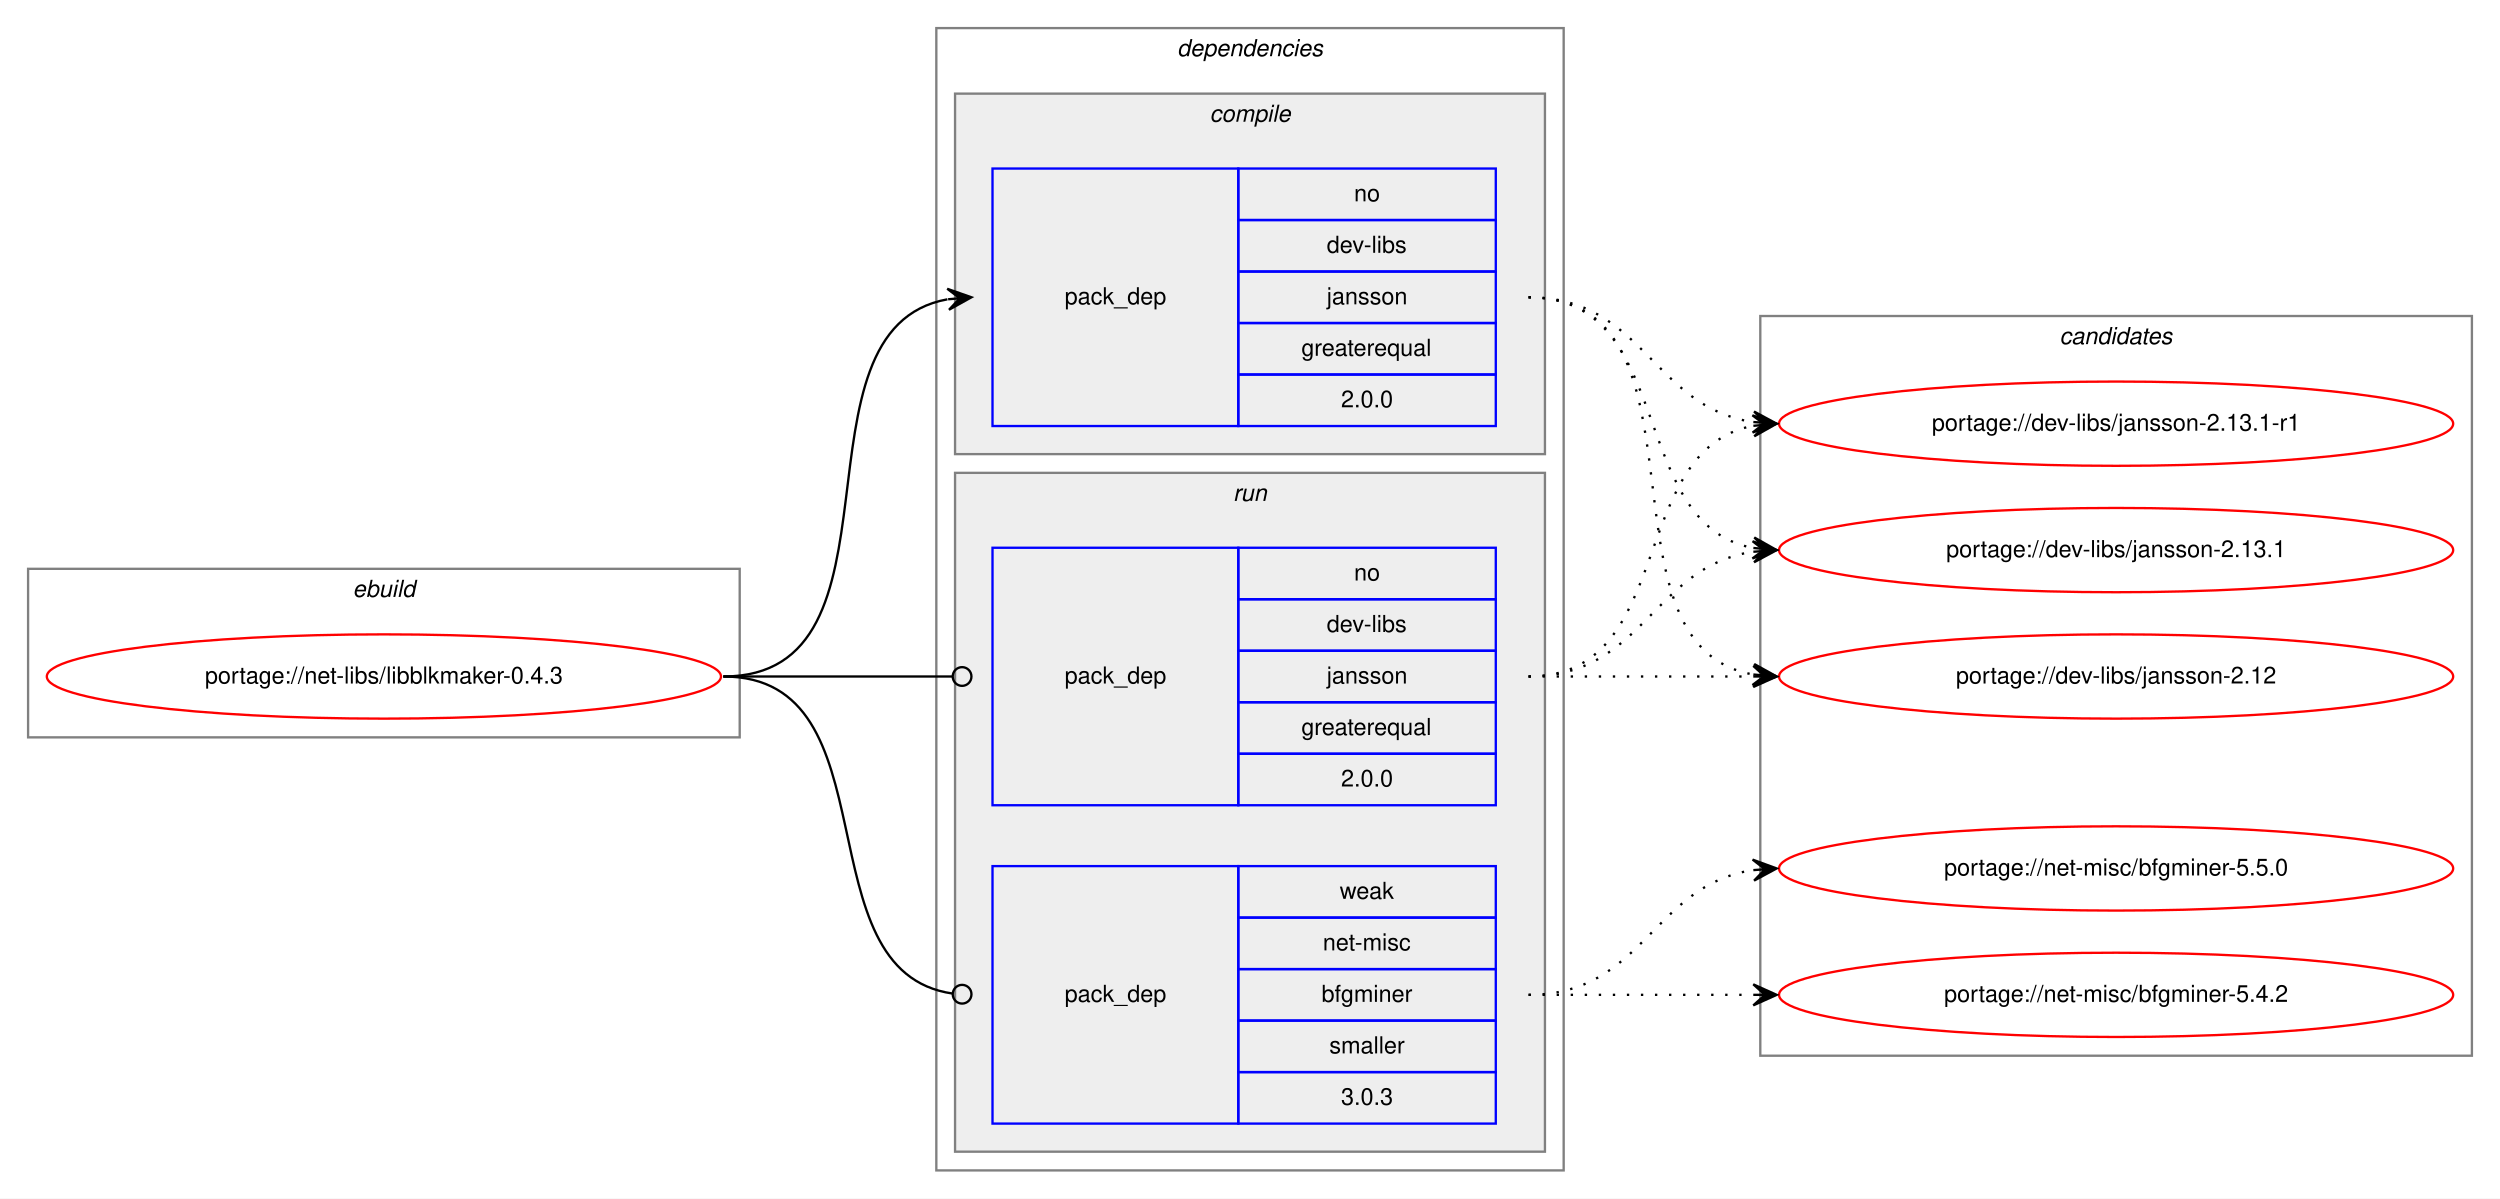
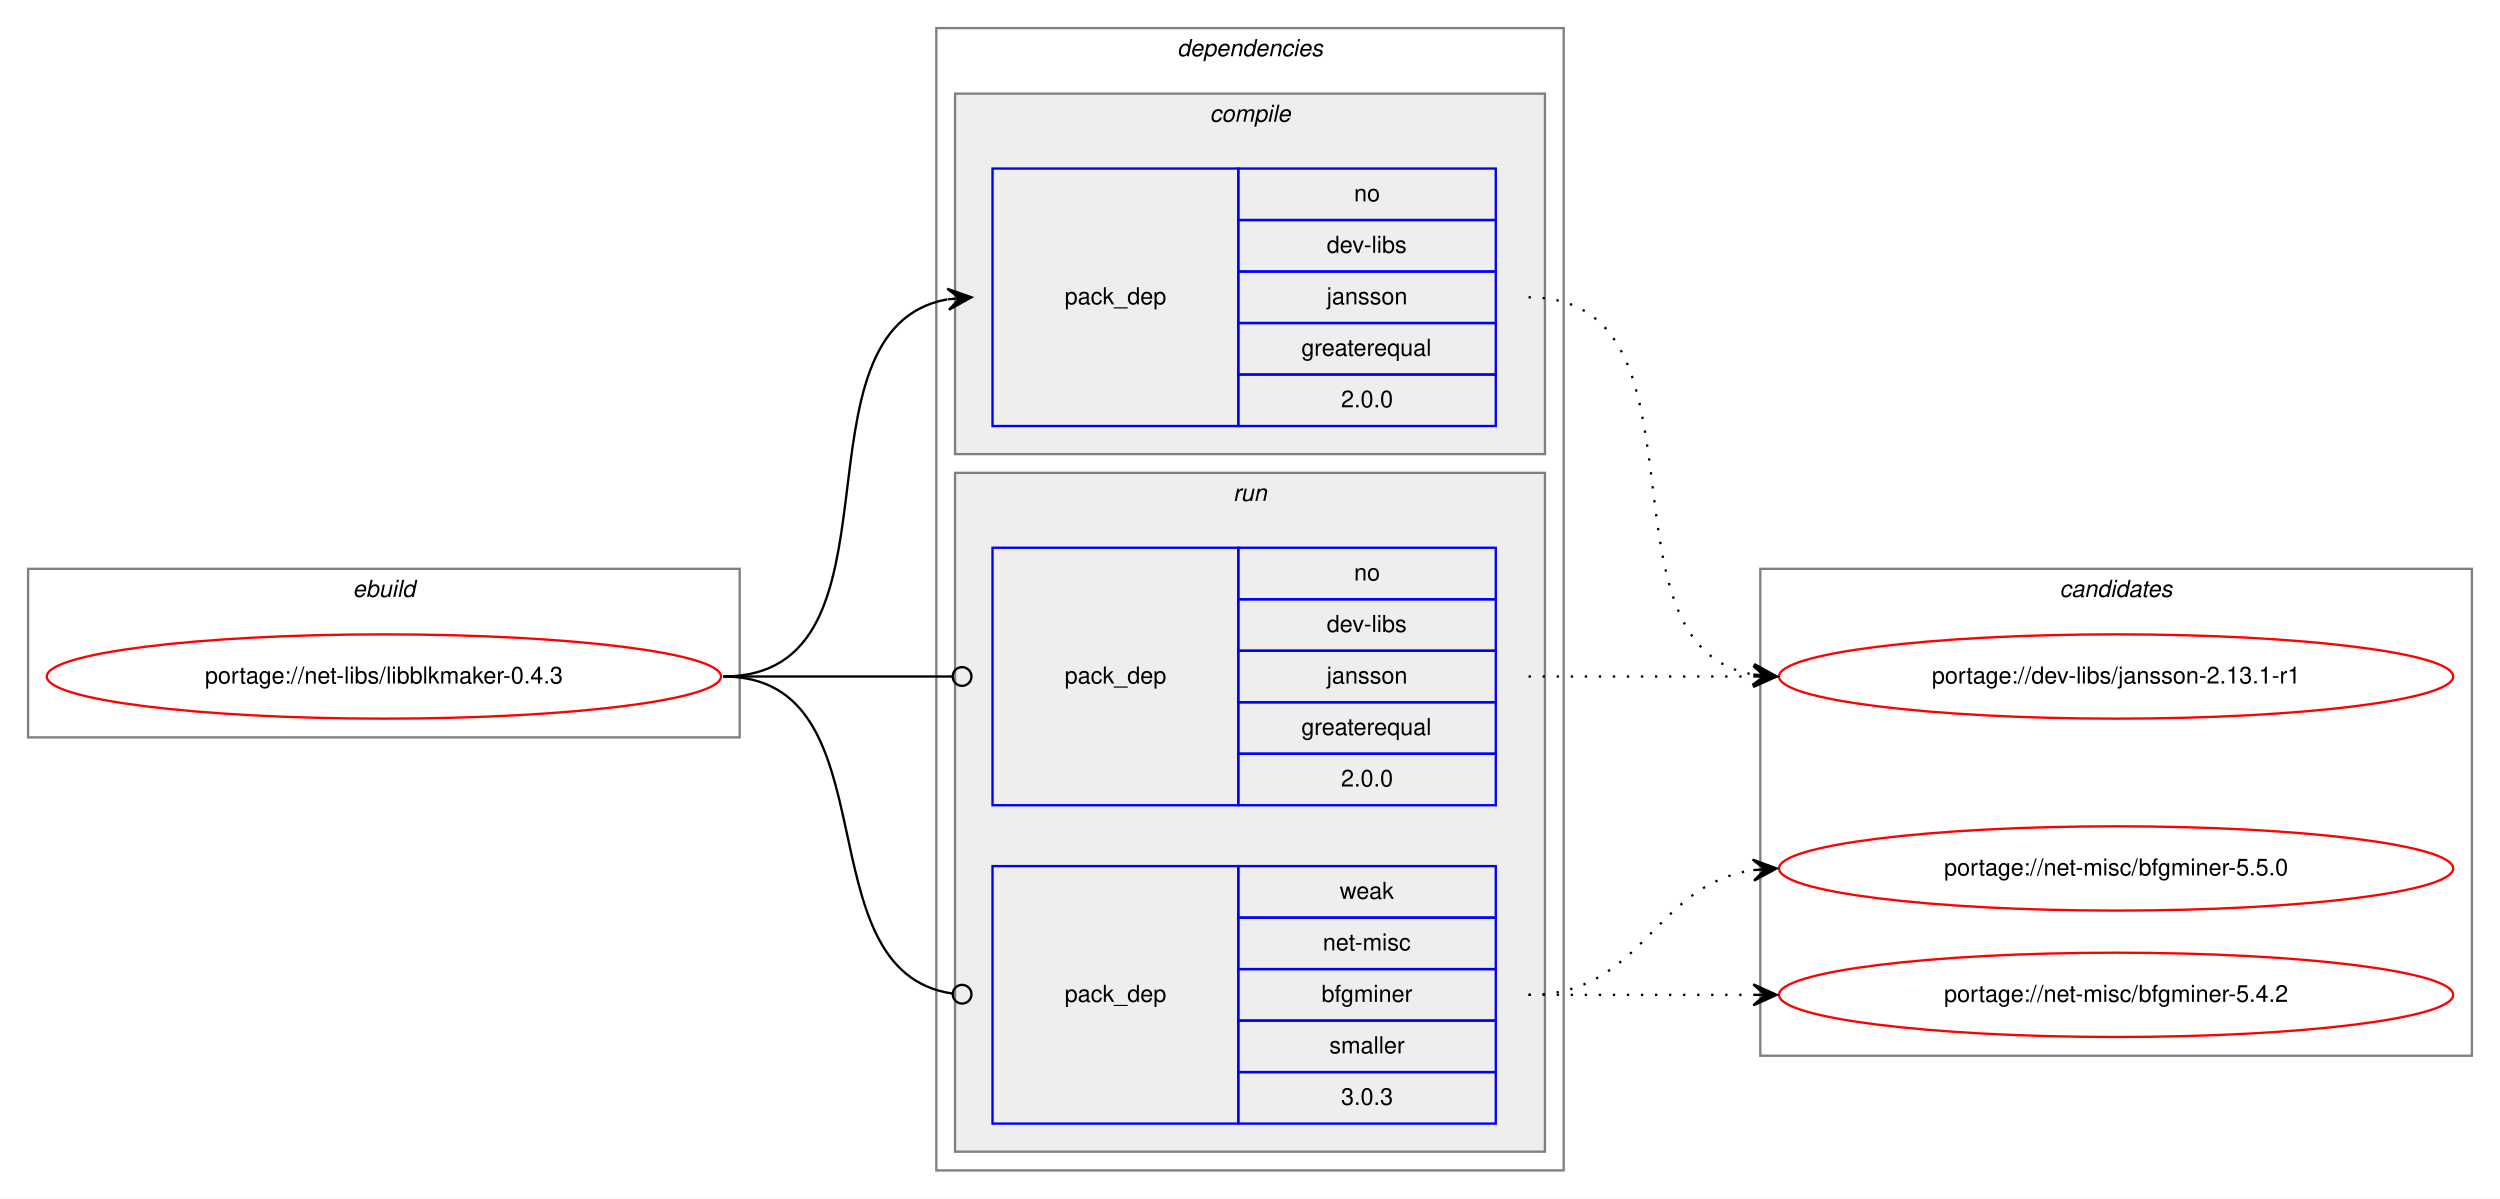
<svg xmlns="http://www.w3.org/2000/svg" xmlns:xlink="http://www.w3.org/1999/xlink" width="1068pt" height="512pt" viewBox="0.00 0.00 1068.00 512.00">
  <g id="graph0" class="graph" transform="scale(1 1) rotate(0) translate(4 508)">
    <polygon fill="white" stroke="transparent" points="-4,4 -4,-508 1064,-508 1064,4 -4,4" />
    <g id="clust1" class="cluster">
      <polygon fill="none" stroke="gray" points="8,-193 8,-265 312,-265 312,-193 8,-193" />
      <text text-anchor="start" x="146.66" y="-253" font-family="Helvetica,sans-Serif" font-style="italic" font-size="10.00">ebuild</text>
    </g>
    <g id="clust2" class="cluster">
      <polygon fill="none" stroke="gray" points="396,-8 396,-496 664,-496 664,-8 396,-8" />
      <text text-anchor="start" x="498.88" y="-484" font-family="Helvetica,sans-Serif" font-style="italic" font-size="10.00">dependencies</text>
    </g>
    <g id="clust3" class="cluster">
      <polygon fill="#eeeeee" stroke="gray" points="404,-314 404,-468 656,-468 656,-314 404,-314" />
      <text text-anchor="start" x="512.78" y="-456" font-family="Helvetica,sans-Serif" font-style="italic" font-size="10.00">compile</text>
    </g>
    <g id="clust6" class="cluster">
      <polygon fill="#eeeeee" stroke="gray" points="404,-16 404,-306 656,-306 656,-16 404,-16" />
      <text text-anchor="start" x="522.78" y="-294" font-family="Helvetica,sans-Serif" font-style="italic" font-size="10.00">run</text>
    </g>
    <g id="clust9" class="cluster">
-       <polygon fill="none" stroke="gray" points="748,-57 748,-373 1052,-373 1052,-57 748,-57" />
-       <text text-anchor="start" x="875.82" y="-361" font-family="Helvetica,sans-Serif" font-style="italic" font-size="10.00">candidates</text>
+       <polygon fill="none" stroke="gray" points="748,-57 748,-265 1052,-265 1052,-57 748,-57" />
+       <text text-anchor="start" x="875.82" y="-253" font-family="Helvetica,sans-Serif" font-style="italic" font-size="10.00">candidates</text>
    </g>
    <g id="node1" class="node">
      <g id="a_node1">
        <a xlink:href="../net-libs/libblkmaker-0.4.3.svg" xlink:title="portage://net-libs/libblkmaker-0.4.3">
          <ellipse fill="none" stroke="red" cx="160" cy="-219" rx="144" ry="18" />
          <text text-anchor="middle" x="160" y="-216" font-family="Helvetica,sans-Serif" font-size="10.00">portage://net-libs/libblkmaker-0.4.3</text>
        </a>
      </g>
    </g>
    <g id="node2" class="node">
      <polygon fill="none" stroke="blue" points="420,-326 420,-436 525,-436 525,-326 420,-326" />
      <text text-anchor="start" x="450.82" y="-378" font-family="Helvetica,sans-Serif" font-size="10.00">pack_dep</text>
      <polygon fill="none" stroke="blue" points="525,-414 525,-436 635,-436 635,-414 525,-414" />
      <text text-anchor="start" x="574.44" y="-422" font-family="Helvetica,sans-Serif" font-size="10.00">no</text>
      <polygon fill="none" stroke="blue" points="525,-392 525,-414 635,-414 635,-392 525,-392" />
      <text text-anchor="start" x="562.78" y="-400" font-family="Helvetica,sans-Serif" font-size="10.00">dev-libs</text>
      <polygon fill="none" stroke="blue" points="525,-370 525,-392 635,-392 635,-370 525,-370" />
      <text text-anchor="start" x="562.77" y="-378" font-family="Helvetica,sans-Serif" font-size="10.00">jansson</text>
      <polygon fill="none" stroke="blue" points="525,-348 525,-370 635,-370 635,-348 525,-348" />
      <text text-anchor="start" x="551.94" y="-356" font-family="Helvetica,sans-Serif" font-size="10.00">greaterequal</text>
      <polygon fill="none" stroke="blue" points="525,-326 525,-348 635,-348 635,-326 525,-326" />
      <text text-anchor="start" x="568.88" y="-334" font-family="Helvetica,sans-Serif" font-size="10.00">2.0.0</text>
    </g>
    <g id="edge1" class="edge">
      <path fill="none" stroke="black" d="M305,-219C387.35,-219 330.36,-367.38 400.73,-380.13" />
      <polygon fill="black" stroke="black" points="411,-381 400.66,-384.64 406.02,-380.58 401.04,-380.15 401.04,-380.15 401.04,-380.15 406.02,-380.58 401.42,-375.67 411,-381 411,-381" />
    </g>
    <g id="node3" class="node">
      <polygon fill="none" stroke="blue" points="420,-164 420,-274 525,-274 525,-164 420,-164" />
      <text text-anchor="start" x="450.82" y="-216" font-family="Helvetica,sans-Serif" font-size="10.00">pack_dep</text>
      <polygon fill="none" stroke="blue" points="525,-252 525,-274 635,-274 635,-252 525,-252" />
      <text text-anchor="start" x="574.44" y="-260" font-family="Helvetica,sans-Serif" font-size="10.00">no</text>
      <polygon fill="none" stroke="blue" points="525,-230 525,-252 635,-252 635,-230 525,-230" />
      <text text-anchor="start" x="562.78" y="-238" font-family="Helvetica,sans-Serif" font-size="10.00">dev-libs</text>
      <polygon fill="none" stroke="blue" points="525,-208 525,-230 635,-230 635,-208 525,-208" />
      <text text-anchor="start" x="562.77" y="-216" font-family="Helvetica,sans-Serif" font-size="10.00">jansson</text>
      <polygon fill="none" stroke="blue" points="525,-186 525,-208 635,-208 635,-186 525,-186" />
      <text text-anchor="start" x="551.94" y="-194" font-family="Helvetica,sans-Serif" font-size="10.00">greaterequal</text>
      <polygon fill="none" stroke="blue" points="525,-164 525,-186 635,-186 635,-164 525,-164" />
      <text text-anchor="start" x="568.88" y="-172" font-family="Helvetica,sans-Serif" font-size="10.00">2.0.0</text>
    </g>
    <g id="edge2" class="edge">
      <path fill="none" stroke="black" d="M305,-219C349.26,-219 362.33,-219 402.82,-219" />
      <ellipse fill="none" stroke="black" cx="407" cy="-219" rx="4" ry="4" />
    </g>
    <g id="node4" class="node">
      <polygon fill="none" stroke="blue" points="420,-28 420,-138 525,-138 525,-28 420,-28" />
      <text text-anchor="start" x="450.82" y="-80" font-family="Helvetica,sans-Serif" font-size="10.00">pack_dep</text>
      <polygon fill="none" stroke="blue" points="525,-116 525,-138 635,-138 635,-116 525,-116" />
      <text text-anchor="start" x="568.33" y="-124" font-family="Helvetica,sans-Serif" font-size="10.00">weak</text>
      <polygon fill="none" stroke="blue" points="525,-94 525,-116 635,-116 635,-94 525,-94" />
      <text text-anchor="start" x="561.11" y="-102" font-family="Helvetica,sans-Serif" font-size="10.00">net-misc</text>
      <polygon fill="none" stroke="blue" points="525,-72 525,-94 635,-94 635,-72 525,-72" />
      <text text-anchor="start" x="560.55" y="-80" font-family="Helvetica,sans-Serif" font-size="10.00">bfgminer</text>
      <polygon fill="none" stroke="blue" points="525,-50 525,-72 635,-72 635,-50 525,-50" />
      <text text-anchor="start" x="563.89" y="-58" font-family="Helvetica,sans-Serif" font-size="10.00">smaller</text>
      <polygon fill="none" stroke="blue" points="525,-28 525,-50 635,-50 635,-28 525,-28" />
      <text text-anchor="start" x="568.88" y="-36" font-family="Helvetica,sans-Serif" font-size="10.00">3.0.3</text>
    </g>
    <g id="edge3" class="edge">
      <path fill="none" stroke="black" d="M305,-219C378.79,-219 337.7,-92.91 402.97,-83.55" />
      <ellipse fill="none" stroke="black" cx="407.01" cy="-83.27" rx="4" ry="4" />
    </g>
    <g id="node5" class="node">
      <g id="a_node5">
        <a xlink:href="../dev-libs/jansson-2.13.1-r1.svg" xlink:title="portage://dev-libs/jansson-2.13.1-r1">
-           <ellipse fill="none" stroke="red" cx="900" cy="-327" rx="144" ry="18" />
-           <text text-anchor="middle" x="900" y="-324" font-family="Helvetica,sans-Serif" font-size="10.00">portage://dev-libs/jansson-2.13.1-r1</text>
+           <ellipse fill="none" stroke="red" cx="900" cy="-219" rx="144" ry="18" />
+           <text text-anchor="middle" x="900" y="-216" font-family="Helvetica,sans-Serif" font-size="10.00">portage://dev-libs/jansson-2.13.1-r1</text>
        </a>
      </g>
    </g>
    <g id="edge4" class="edge">
-       <path fill="none" stroke="black" stroke-dasharray="1,5" d="M649,-381C698.26,-381 701.85,-334.13 744.86,-327.72" />
-       <polygon fill="black" stroke="black" points="755,-327 745.35,-332.2 750.01,-327.36 745.03,-327.71 745.03,-327.71 745.03,-327.71 750.01,-327.36 744.71,-323.22 755,-327 755,-327" />
+       <path fill="none" stroke="black" stroke-dasharray="1,5" d="M649,-381C731.35,-381 674.36,-232.62 744.73,-219.87" />
+       <polygon fill="black" stroke="black" points="755,-219 745.42,-224.33 750.02,-219.42 745.04,-219.85 745.04,-219.85 745.04,-219.85 750.02,-219.42 744.66,-215.36 755,-219 755,-219" />
+     </g>
+     <g id="edge5" class="edge">
+       <path fill="none" stroke="black" stroke-dasharray="1,5" d="M649,-219C692.43,-219 705.83,-219 744.57,-219" />
+       <polygon fill="black" stroke="black" points="755,-219 745,-223.5 750,-219 745,-219 745,-219 745,-219 750,-219 745,-214.5 755,-219 755,-219" />
    </g>
    <g id="node6" class="node">
      <g id="a_node6">
-         <a xlink:href="../dev-libs/jansson-2.13.1.svg" xlink:title="portage://dev-libs/jansson-2.13.1">
-           <ellipse fill="none" stroke="red" cx="900" cy="-273" rx="144" ry="18" />
-           <text text-anchor="middle" x="900" y="-270" font-family="Helvetica,sans-Serif" font-size="10.00">portage://dev-libs/jansson-2.13.1</text>
-         </a>
-       </g>
-     </g>
-     <g id="edge5" class="edge">
-       <path fill="none" stroke="black" stroke-dasharray="1,5" d="M649,-381C712.58,-381 690.58,-284.49 744.79,-273.93" />
-       <polygon fill="black" stroke="black" points="755,-273 745.45,-278.39 750.02,-273.46 745.04,-273.91 745.04,-273.91 745.04,-273.91 750.02,-273.46 744.63,-269.43 755,-273 755,-273" />
-     </g>
-     <g id="node7" class="node">
-       <g id="a_node7">
-         <a xlink:href="../dev-libs/jansson-2.12.svg" xlink:title="portage://dev-libs/jansson-2.12">
-           <ellipse fill="none" stroke="red" cx="900" cy="-219" rx="144" ry="18" />
-           <text text-anchor="middle" x="900" y="-216" font-family="Helvetica,sans-Serif" font-size="10.00">portage://dev-libs/jansson-2.12</text>
-         </a>
-       </g>
-     </g>
-     <g id="edge6" class="edge">
-       <path fill="none" stroke="black" stroke-dasharray="1,5" d="M649,-381C731.35,-381 674.36,-232.62 744.73,-219.87" />
-       <polygon fill="black" stroke="black" points="755,-219 745.42,-224.33 750.02,-219.42 745.04,-219.85 745.04,-219.85 745.04,-219.85 750.02,-219.42 744.66,-215.36 755,-219 755,-219" />
-     </g>
-     <g id="edge7" class="edge">
-       <path fill="none" stroke="black" stroke-dasharray="1,5" d="M649,-219C712.58,-219 690.58,-315.51 744.79,-326.07" />
-       <polygon fill="black" stroke="black" points="755,-327 744.63,-330.57 750.02,-326.54 745.04,-326.09 745.04,-326.09 745.04,-326.09 750.02,-326.54 745.45,-321.61 755,-327 755,-327" />
-     </g>
-     <g id="edge8" class="edge">
-       <path fill="none" stroke="black" stroke-dasharray="1,5" d="M649,-219C698.26,-219 701.85,-265.87 744.86,-272.28" />
-       <polygon fill="black" stroke="black" points="755,-273 744.71,-276.78 750.01,-272.64 745.03,-272.29 745.03,-272.29 745.03,-272.29 750.01,-272.64 745.35,-267.8 755,-273 755,-273" />
-     </g>
-     <g id="edge9" class="edge">
-       <path fill="none" stroke="black" stroke-dasharray="1,5" d="M649,-219C692.43,-219 705.83,-219 744.57,-219" />
-       <polygon fill="black" stroke="black" points="755,-219 745,-223.5 750,-219 745,-219 745,-219 745,-219 750,-219 745,-214.5 755,-219 755,-219" />
-     </g>
-     <g id="node8" class="node">
-       <g id="a_node8">
        <a xlink:href="../net-misc/bfgminer-5.5.0.svg" xlink:title="portage://net-misc/bfgminer-5.5.0">
          <ellipse fill="none" stroke="red" cx="900" cy="-137" rx="144" ry="18" />
          <text text-anchor="middle" x="900" y="-134" font-family="Helvetica,sans-Serif" font-size="10.00">portage://net-misc/bfgminer-5.5.0</text>
        </a>
      </g>
    </g>
-     <g id="edge10" class="edge">
+     <g id="edge6" class="edge">
      <path fill="none" stroke="black" stroke-dasharray="1,5" d="M649,-83C698.26,-83 701.85,-129.87 744.86,-136.28" />
      <polygon fill="black" stroke="black" points="755,-137 744.71,-140.78 750.01,-136.64 745.03,-136.29 745.03,-136.29 745.03,-136.29 750.01,-136.64 745.35,-131.8 755,-137 755,-137" />
    </g>
-     <g id="node9" class="node">
-       <g id="a_node9">
+     <g id="node7" class="node">
+       <g id="a_node7">
        <a xlink:href="../net-misc/bfgminer-5.4.2.svg" xlink:title="portage://net-misc/bfgminer-5.4.2">
          <ellipse fill="none" stroke="red" cx="900" cy="-83" rx="144" ry="18" />
          <text text-anchor="middle" x="900" y="-80" font-family="Helvetica,sans-Serif" font-size="10.00">portage://net-misc/bfgminer-5.4.2</text>
        </a>
      </g>
    </g>
-     <g id="edge11" class="edge">
+     <g id="edge7" class="edge">
      <path fill="none" stroke="black" stroke-dasharray="1,5" d="M649,-83C692.43,-83 705.83,-83 744.57,-83" />
      <polygon fill="black" stroke="black" points="755,-83 745,-87.5 750,-83 745,-83 745,-83 745,-83 750,-83 745,-78.5 755,-83 755,-83" />
    </g>
  </g>
</svg>
